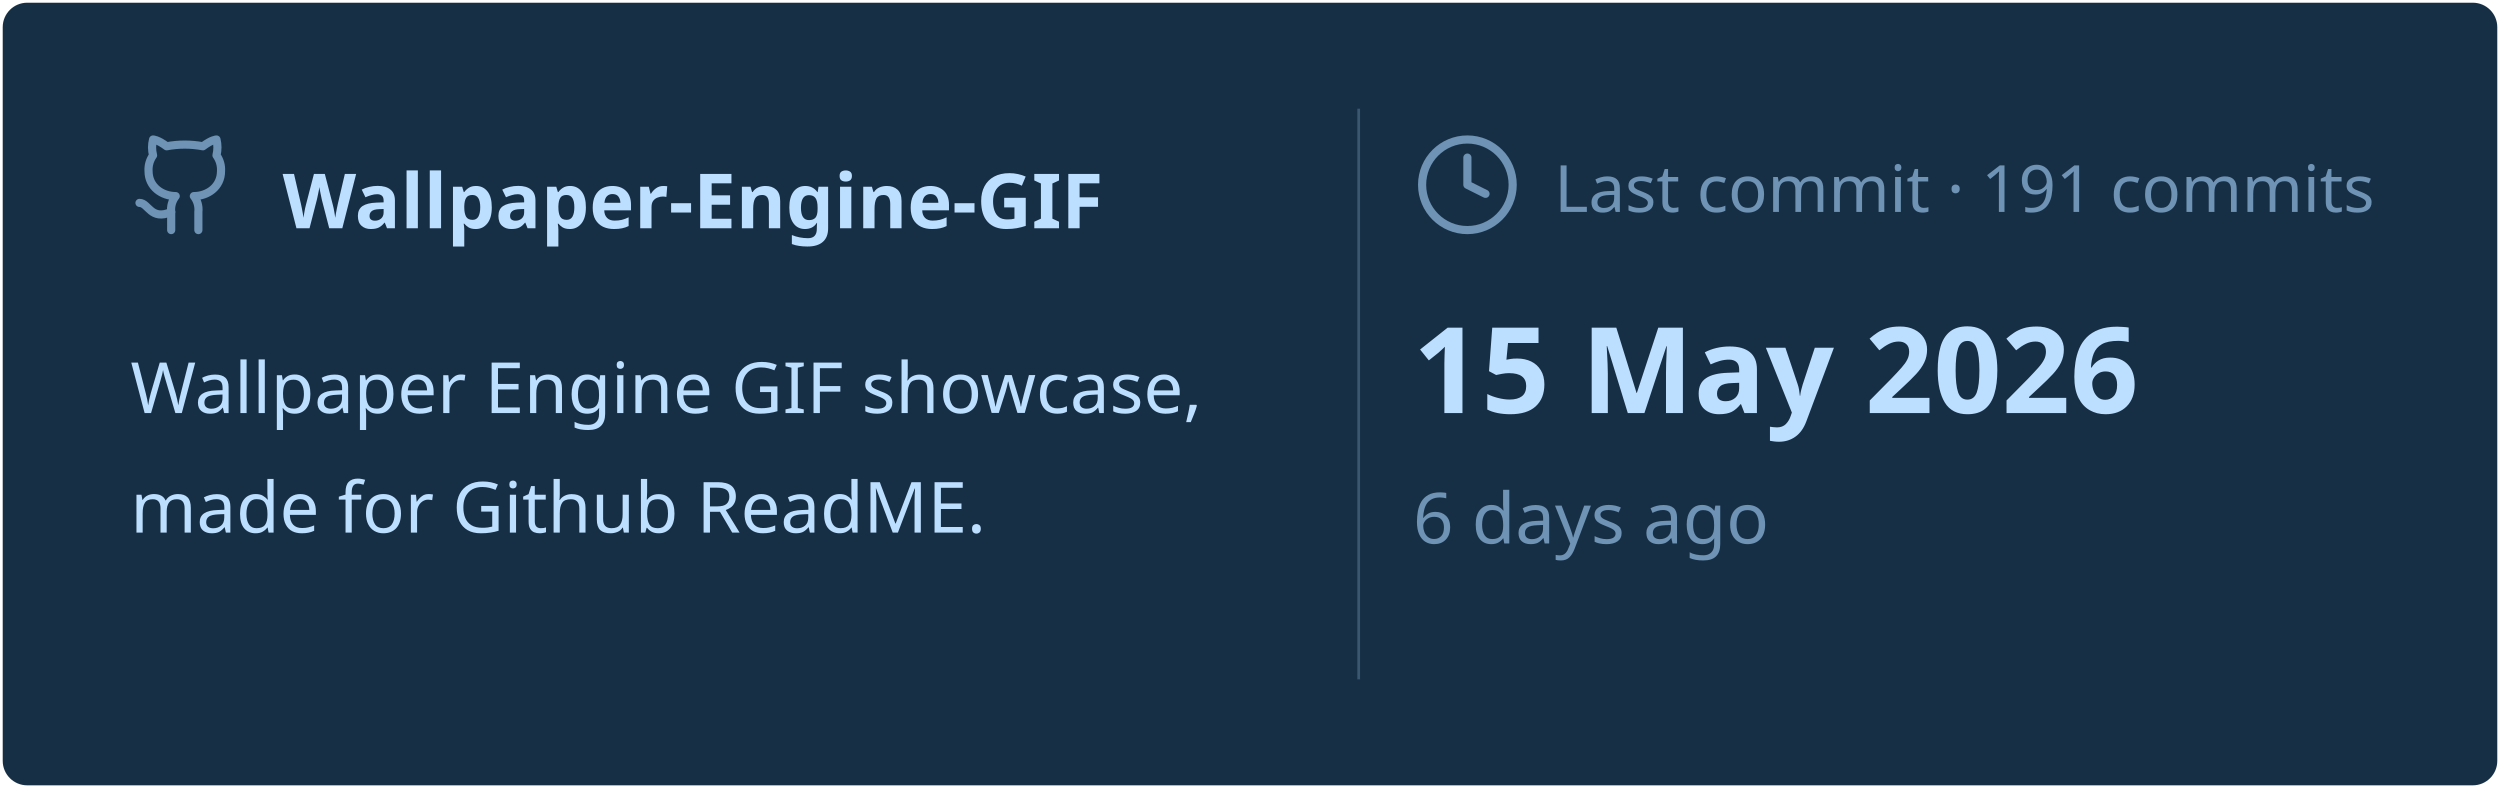
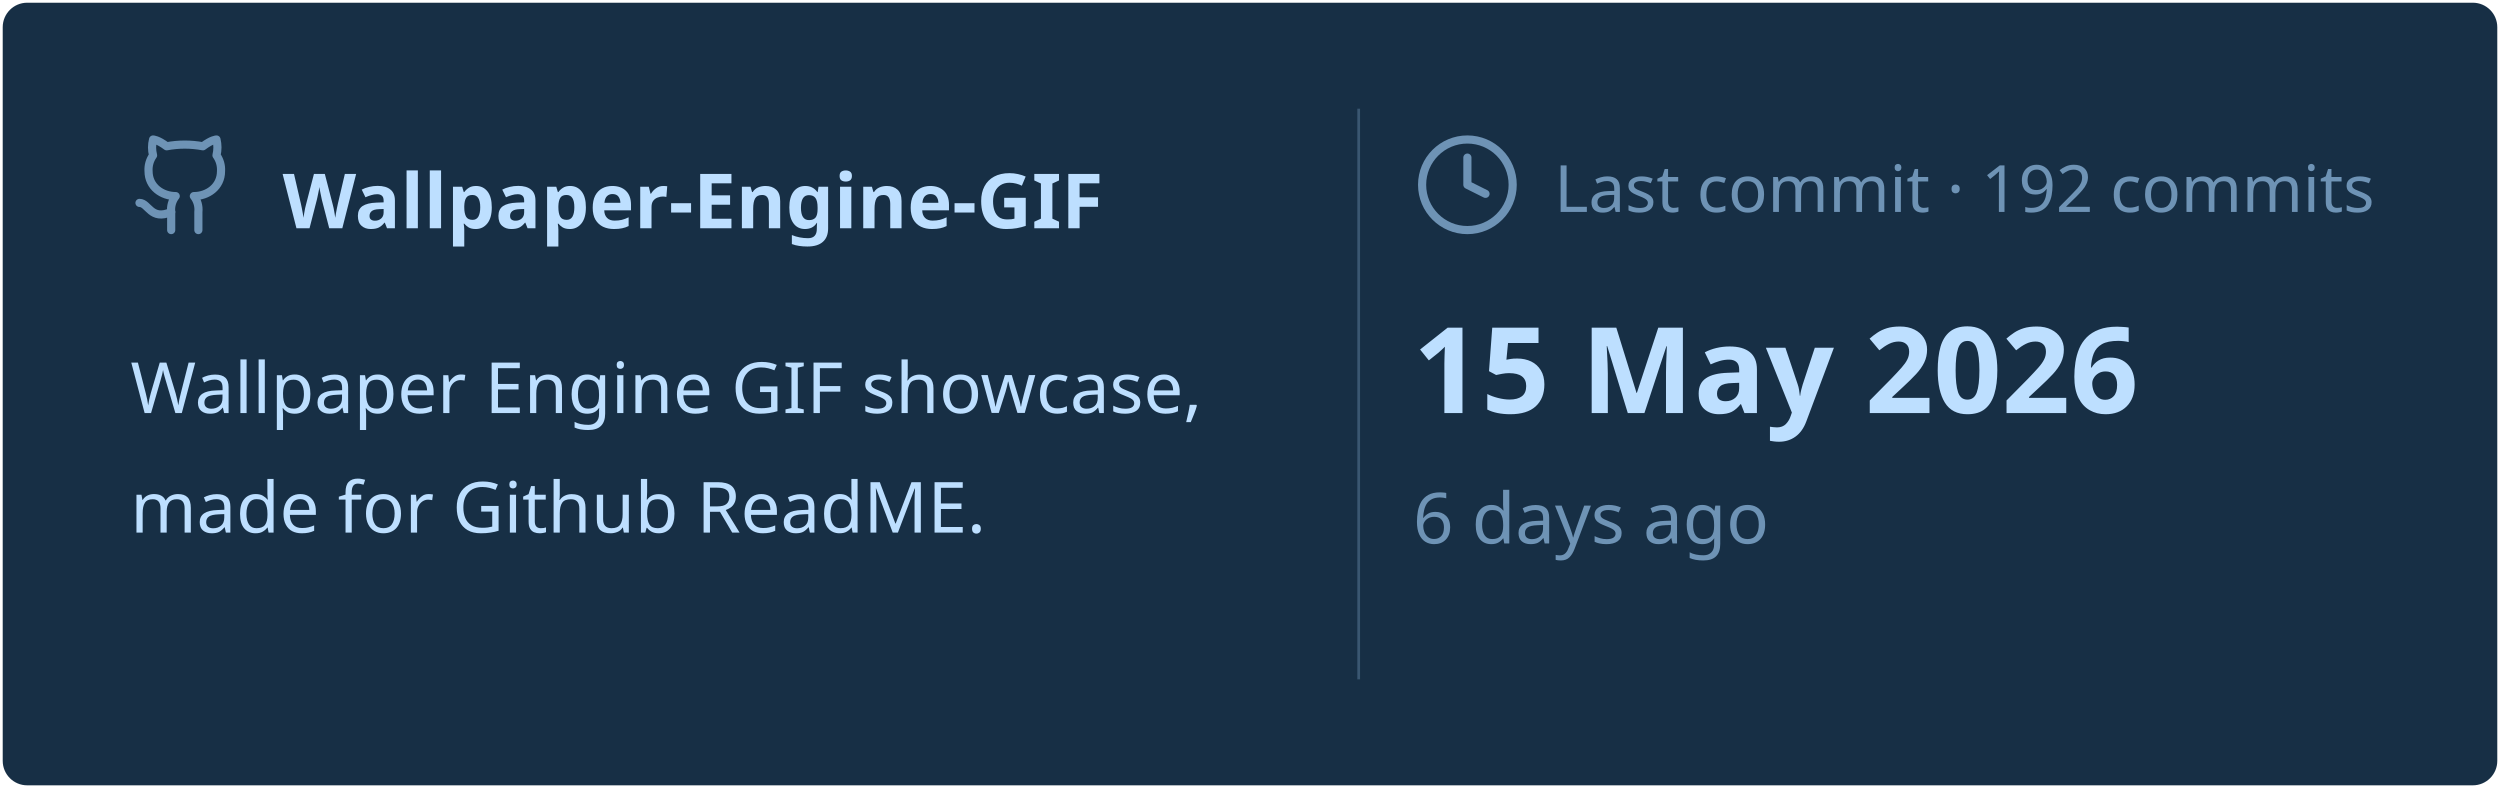
<svg xmlns="http://www.w3.org/2000/svg" viewBox="0 0 460 145" width="460px" height="145px">
  <rect stroke="#000000" stroke-opacity="0" fill="#172F45" rx="4.5" x="0.5" y="0.5" width="459" height="144" />
  <g transform="translate(24, 42)">
    <svg x="0" y="-18" width="20" height="20" viewBox="0 0 24 24" fill="none" stroke="#6E93B5" stroke-width="1.8" stroke-linecap="round" stroke-linejoin="round">
      <path d="M15 22v-4a4.8 4.8 0 0 0-1-3.5c3 0 6-2 6-5.5.08-1.25-.27-2.48-1-3.5.28-1.15.28-2.35 0-3.5 0 0-1 0-3 1.5-2.64-.5-5.36-.5-8 0C6 2 5 2 5 2c-.3 1.15-.3 2.35 0 3.5A5.403 5.403 0 0 0 4 9c0 3.5 3 5.5 6 5.5-.39.49-.68 1.05-.85 1.65-.17.6-.22 1.23-.15 1.85v4" />
      <path d="M9 18c-4.51 2-5-2-7-2" />
    </svg>
    <text x="28" y="0" font-family="&quot;Segoe UI&quot;, Ubuntu, sans-serif" font-size="14" font-weight="700" fill="#BDDFFF">Wallpaper-Engine-GIF</text>
  </g>
  <text x="24" y="76" font-family="&quot;Segoe UI&quot;, Ubuntu, sans-serif" font-size="13" font-weight="400" fill="#BDDFFF">Wallpaper Engine GIF showcase,</text>
  <text x="24" y="98" font-family="&quot;Segoe UI&quot;, Ubuntu, sans-serif" font-size="13" font-weight="400" fill="#BDDFFF">made for Github ReadME.</text>
  <line x1="250" y1="20" x2="250" y2="125" stroke="#6E93B5" stroke-width="0.5" stroke-opacity="0.4" />
  <svg x="260" y="24" width="20" height="20" viewBox="0 0 24 24" fill="none" stroke="#6E93B5" stroke-width="1.8" stroke-linecap="round" stroke-linejoin="round">
    <circle cx="12" cy="12" r="10" />
    <polyline points="12 6 12 12 16 14" />
  </svg>
-   <text x="286" y="39" font-family="&quot;Segoe UI&quot;, Ubuntu, sans-serif" font-size="12" font-weight="400" fill="#6E93B5">Last commit · 191 commits</text>
+   <text x="286" y="39" font-family="&quot;Segoe UI&quot;, Ubuntu, sans-serif" font-size="12" font-weight="400" fill="#6E93B5">Last commit · 192 commits</text>
  <text x="260" y="76" font-family="&quot;Segoe UI&quot;, Ubuntu, sans-serif" font-size="22" font-weight="700" fill="#BDDFFF">15 May 2026</text>
  <text x="260" y="100" font-family="&quot;Segoe UI&quot;, Ubuntu, sans-serif" font-size="13" font-weight="400" fill="#6E93B5">6 days ago</text>
</svg>
